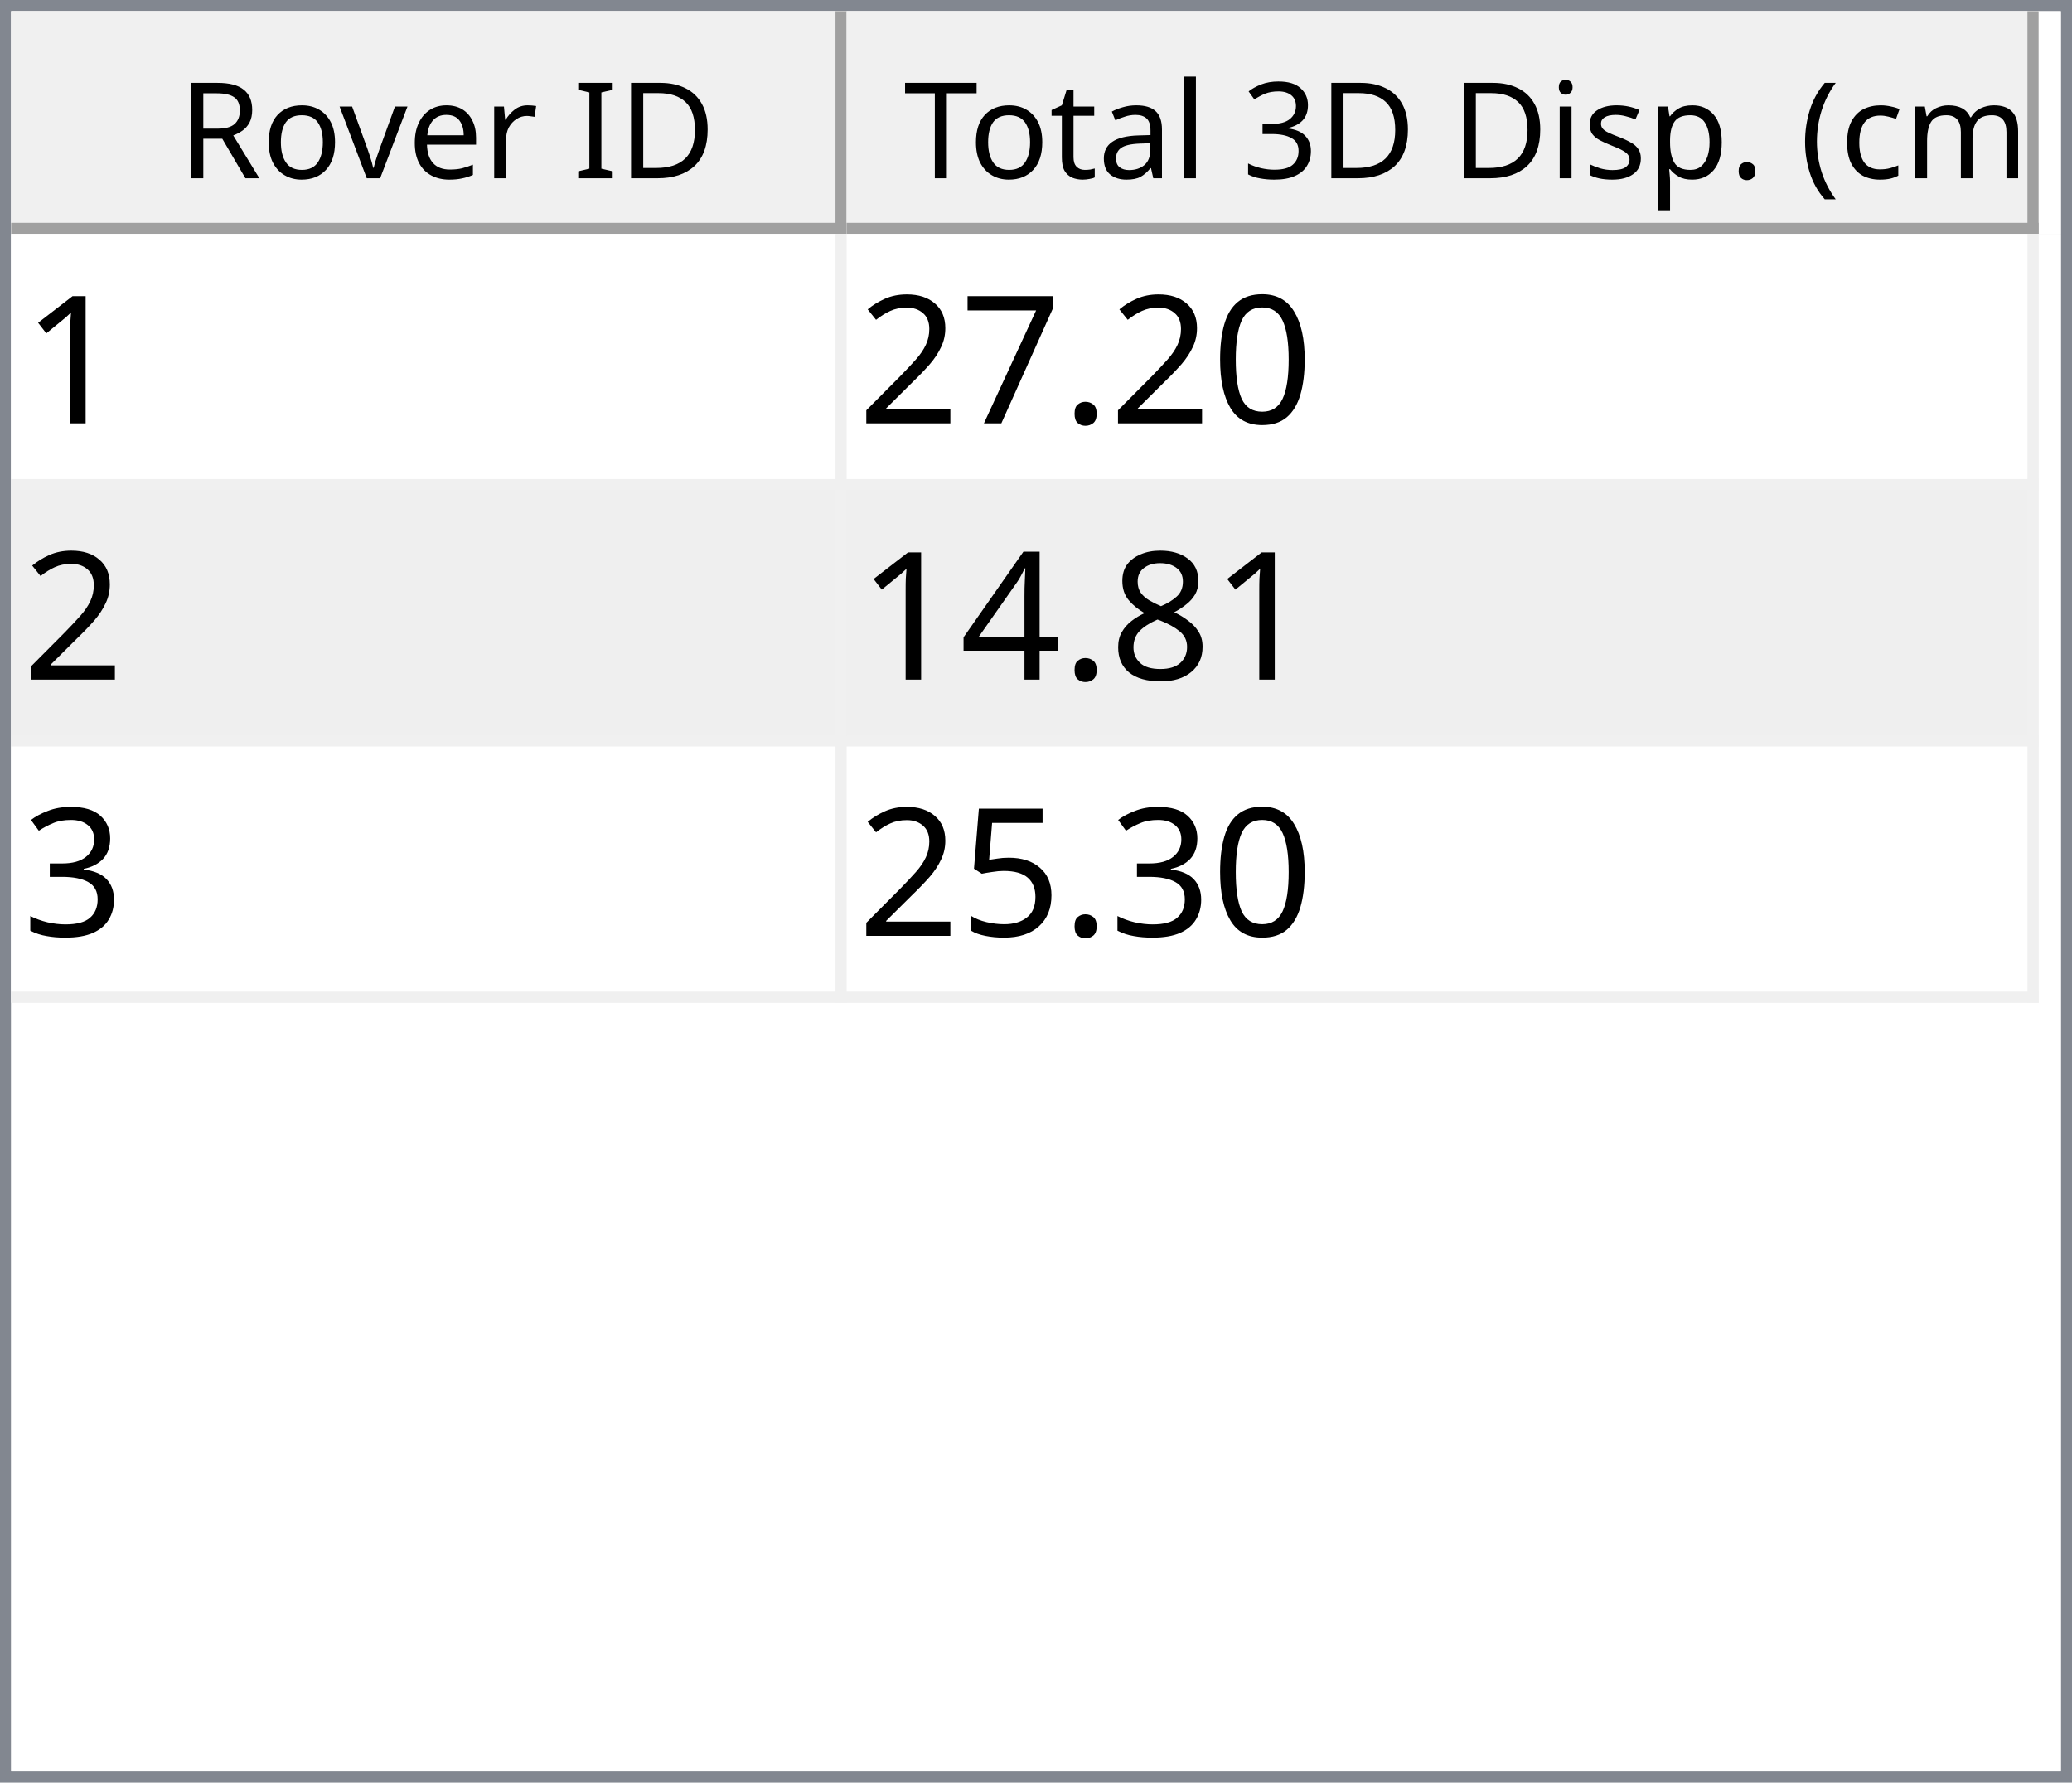
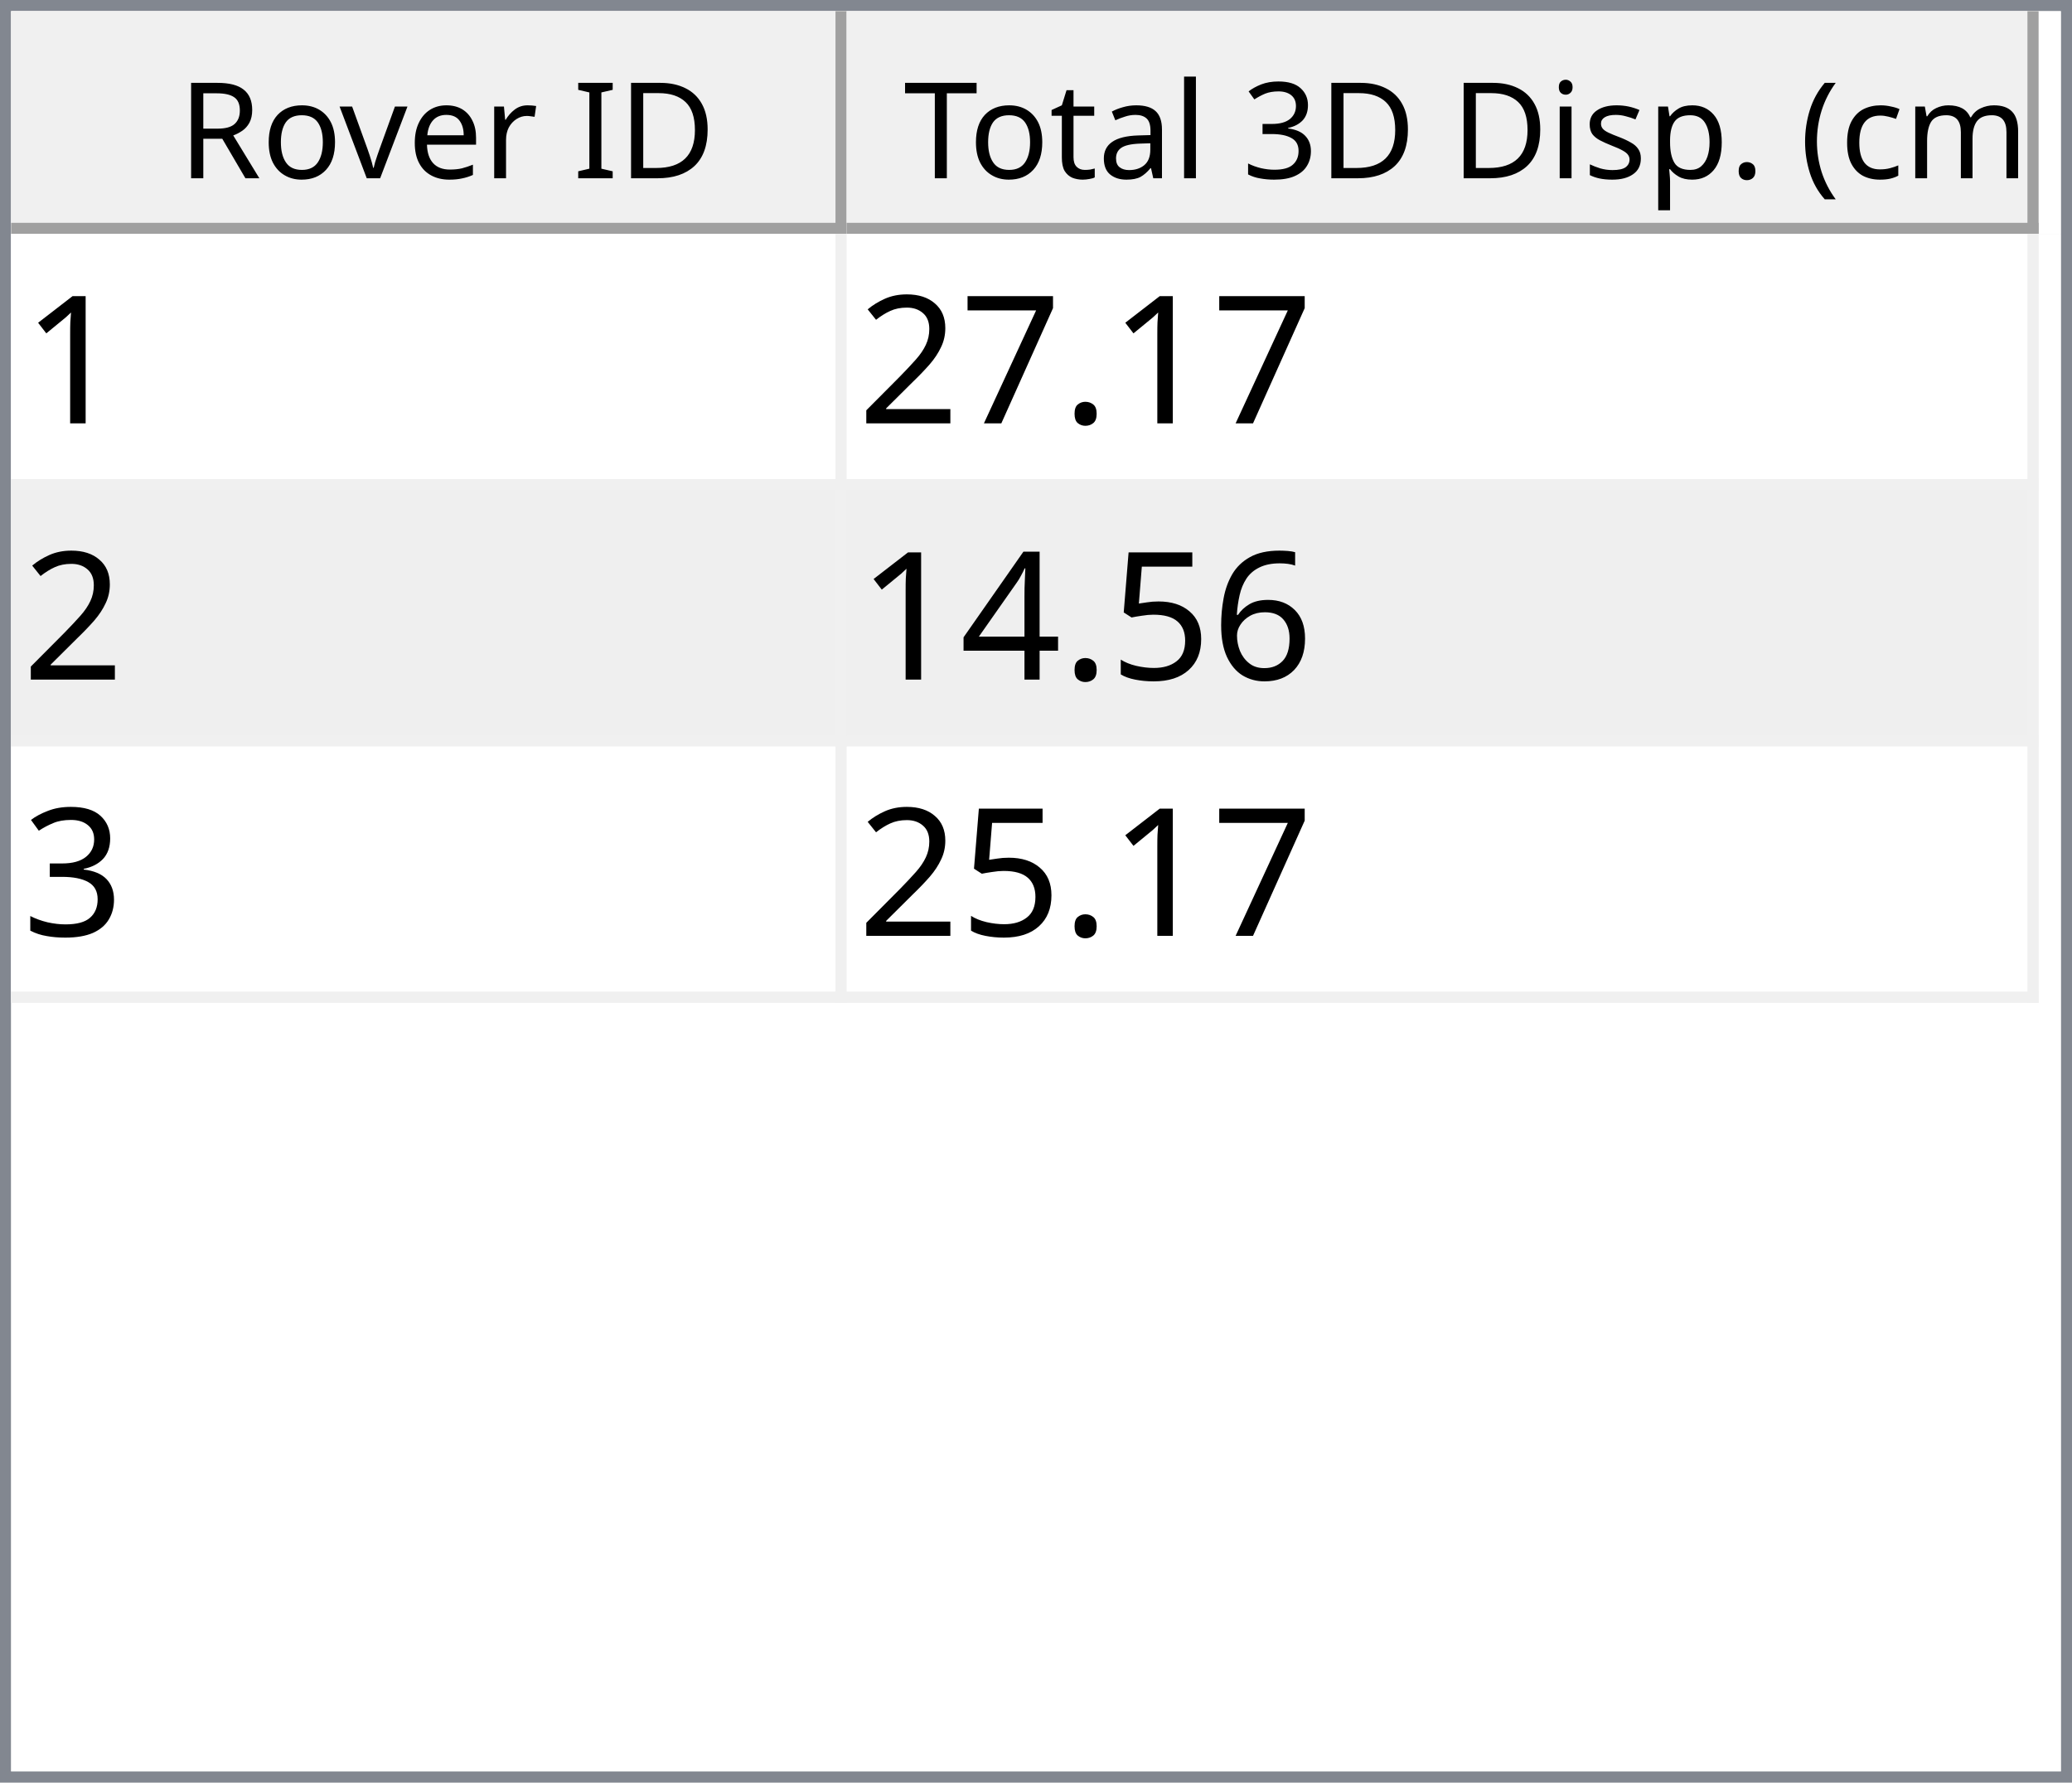
<svg xmlns="http://www.w3.org/2000/svg" style="fill-opacity:1; color-rendering:auto; color-interpolation:auto; text-rendering:auto; stroke:black; stroke-linecap:square; stroke-miterlimit:10; shape-rendering:auto; stroke-opacity:1; fill:black; stroke-dasharray:none; font-weight:normal; stroke-width:1; font-family:'Dialog'; font-style:normal; stroke-linejoin:miter; font-size:12px; stroke-dashoffset:0; image-rendering:auto;" width="186" height="160">
  <defs id="genericDefs" />
  <g>
    <defs id="defs1">
      <clipPath clipPathUnits="userSpaceOnUse" id="clipPath1">
        <path d="M0 0 L186 0 L186 160 L0 160 L0 0 Z" />
      </clipPath>
      <clipPath clipPathUnits="userSpaceOnUse" id="clipPath2">
        <path d="M0 0 L0 160 L186 160 L186 0 Z" />
      </clipPath>
      <clipPath clipPathUnits="userSpaceOnUse" id="clipPath3">
        <path d="M0 0 L0 20 L184 20 L184 0 Z" />
      </clipPath>
      <clipPath clipPathUnits="userSpaceOnUse" id="clipPath4">
        <path d="M0 0 L0 20 L75 20 L75 0 Z" />
      </clipPath>
      <clipPath clipPathUnits="userSpaceOnUse" id="clipPath5">
        <path d="M1 1 L1 19 L74 19 L74 1 Z" />
      </clipPath>
      <clipPath clipPathUnits="userSpaceOnUse" id="clipPath6">
        <path d="M0 0 L0 18 L73 18 L73 0 Z" />
      </clipPath>
      <clipPath clipPathUnits="userSpaceOnUse" id="clipPath7">
        <path d="M-0.5 -0.5 L-0.5 19.5 L74.5 19.5 L74.5 -0.5 Z" />
      </clipPath>
      <clipPath clipPathUnits="userSpaceOnUse" id="clipPath8">
        <path d="M0 0 L0 20 L107 20 L107 0 Z" />
      </clipPath>
      <clipPath clipPathUnits="userSpaceOnUse" id="clipPath9">
        <path d="M1 1 L1 19 L106 19 L106 1 Z" />
      </clipPath>
      <clipPath clipPathUnits="userSpaceOnUse" id="clipPath10">
        <path d="M0 0 L0 18 L105 18 L105 0 Z" />
      </clipPath>
      <clipPath clipPathUnits="userSpaceOnUse" id="clipPath11">
        <path d="M-0.5 -0.5 L-0.5 19.5 L106.5 19.5 L106.5 -0.5 Z" />
      </clipPath>
      <clipPath clipPathUnits="userSpaceOnUse" id="clipPath12">
        <path d="M0 0 L0 138 L184 138 L184 0 Z" />
      </clipPath>
      <clipPath clipPathUnits="userSpaceOnUse" id="clipPath13">
        <path d="M0 0 L0 69 L182 69 L182 0 Z" />
      </clipPath>
      <clipPath clipPathUnits="userSpaceOnUse" id="clipPath14">
        <path d="M-0.5 -0.5 L-0.5 68.5 L181.5 68.5 L181.5 -0.5 Z" />
      </clipPath>
      <clipPath clipPathUnits="userSpaceOnUse" id="clipPath15">
        <path d="M0 0 L0 22 L74 22 L74 0 Z" />
      </clipPath>
      <clipPath clipPathUnits="userSpaceOnUse" id="clipPath16">
        <path d="M0 0 L0 22 L106 22 L106 0 Z" />
      </clipPath>
      <font horiz-adv-x="64.551" id="font1">
        <font-face ascent="107.91" descent="25.098" units-per-em="100" style="font-style:normal; font-family:Segoe UI; font-weight:normal;" />
        <missing-glyph horiz-adv-x="64.551" d="M8.109 0 L8.109 68.266 L56.453 68.266 L56.453 0 L8.109 0 ZM15.328 7.234 L49.219 7.234 L49.219 61.031 L15.328 61.031 L15.328 7.234 Z" />
        <glyph unicode="D" horiz-adv-x="70.117" d="M9.188 0 L9.188 70.016 L28.516 70.016 Q65.531 70.016 65.531 35.891 Q65.531 19.672 55.25 9.836 Q44.969 0 27.734 0 L9.188 0 ZM17.391 62.594 L17.391 7.422 L27.828 7.422 Q41.609 7.422 49.273 14.797 Q56.938 22.172 56.938 35.688 Q56.938 62.594 28.328 62.594 L17.391 62.594 Z" />
        <glyph unicode="I" horiz-adv-x="26.611" d="M17.391 0 L9.188 0 L9.188 70.016 L17.391 70.016 L17.391 0 Z" />
        <glyph unicode=" " horiz-adv-x="27.393" d="" />
        <glyph unicode="r" horiz-adv-x="34.766" d="M34.188 41.891 Q32.078 43.5 28.125 43.5 Q23 43.5 19.555 38.672 Q16.109 33.844 16.109 25.484 L16.109 0 L8.109 0 L8.109 50 L16.109 50 L16.109 39.703 L16.312 39.703 Q18.016 44.969 21.531 47.922 Q25.047 50.875 29.391 50.875 Q32.516 50.875 34.188 50.203 L34.188 41.891 Z" />
        <glyph unicode="e" horiz-adv-x="52.295" d="M48.297 23 L12.984 23 Q13.188 14.656 17.484 10.109 Q21.781 5.562 29.297 5.562 Q37.75 5.562 44.828 11.141 L44.828 3.609 Q38.234 -1.172 27.391 -1.172 Q16.797 -1.172 10.742 5.641 Q4.688 12.453 4.688 24.812 Q4.688 36.469 11.305 43.82 Q17.922 51.172 27.734 51.172 Q37.547 51.172 42.922 44.828 Q48.297 38.484 48.297 27.203 L48.297 23 ZM40.094 29.781 Q40.047 36.719 36.75 40.578 Q33.453 44.438 27.594 44.438 Q21.922 44.438 17.969 40.383 Q14.016 36.328 13.094 29.781 L40.094 29.781 Z" />
        <glyph unicode="v" horiz-adv-x="47.9" d="M47.406 50 L27.484 0 L19.625 0 L0.688 50 L9.469 50 L22.172 13.672 Q23.578 9.672 23.922 6.688 L24.125 6.688 Q24.609 10.453 25.688 13.484 L38.969 50 L47.406 50 Z" />
        <glyph unicode="o" horiz-adv-x="58.594" d="M29 -1.172 Q17.922 -1.172 11.305 5.836 Q4.688 12.844 4.688 24.422 Q4.688 37.016 11.57 44.094 Q18.453 51.172 30.172 51.172 Q41.359 51.172 47.633 44.289 Q53.906 37.406 53.906 25.203 Q53.906 13.234 47.141 6.031 Q40.375 -1.172 29 -1.172 ZM29.594 44.438 Q21.875 44.438 17.383 39.188 Q12.891 33.938 12.891 24.703 Q12.891 15.828 17.43 10.695 Q21.969 5.562 29.594 5.562 Q37.359 5.562 41.531 10.594 Q45.703 15.625 45.703 24.906 Q45.703 34.281 41.531 39.359 Q37.359 44.438 29.594 44.438 Z" />
        <glyph unicode="R" horiz-adv-x="59.814" d="M59.375 0 L49.609 0 L37.891 19.625 Q36.281 22.359 34.766 24.289 Q33.25 26.219 31.664 27.438 Q30.078 28.656 28.25 29.219 Q26.422 29.781 24.125 29.781 L17.391 29.781 L17.391 0 L9.188 0 L9.188 70.016 L30.078 70.016 Q34.672 70.016 38.555 68.867 Q42.438 67.719 45.289 65.375 Q48.141 63.031 49.758 59.547 Q51.375 56.062 51.375 51.375 Q51.375 47.703 50.273 44.656 Q49.172 41.609 47.148 39.211 Q45.125 36.812 42.266 35.133 Q39.406 33.453 35.844 32.516 L35.844 32.328 Q37.594 31.547 38.891 30.547 Q40.188 29.547 41.359 28.18 Q42.531 26.812 43.68 25.078 Q44.828 23.344 46.234 21.047 L59.375 0 ZM17.391 62.594 L17.391 37.203 L28.516 37.203 Q31.594 37.203 34.203 38.133 Q36.812 39.062 38.719 40.797 Q40.625 42.531 41.703 45.047 Q42.781 47.562 42.781 50.688 Q42.781 56.297 39.141 59.445 Q35.5 62.594 28.609 62.594 L17.391 62.594 Z" />
        <glyph unicode=")" horiz-adv-x="30.176" d="M8.297 -15.922 L1.172 -15.922 Q16.406 2.344 16.406 26.812 Q16.406 51.469 1.078 70.016 L8.297 70.016 Q23.531 52.156 23.531 26.703 Q23.531 1.375 8.297 -15.922 Z" />
        <glyph unicode="m" horiz-adv-x="86.133" d="M79.109 0 L71.094 0 L71.094 28.719 Q71.094 37.016 68.531 40.727 Q65.969 44.438 59.906 44.438 Q54.781 44.438 51.195 39.75 Q47.609 35.062 47.609 28.516 L47.609 0 L39.594 0 L39.594 29.688 Q39.594 44.438 28.219 44.438 Q22.953 44.438 19.531 40.016 Q16.109 35.594 16.109 28.516 L16.109 0 L8.109 0 L8.109 50 L16.109 50 L16.109 42.094 L16.312 42.094 Q21.625 51.172 31.844 51.172 Q36.969 51.172 40.773 48.312 Q44.578 45.453 46 40.828 Q51.562 51.172 62.594 51.172 Q79.109 51.172 79.109 30.812 L79.109 0 Z" />
        <glyph unicode="c" horiz-adv-x="46.191" d="M42.188 2.297 Q36.422 -1.172 28.516 -1.172 Q17.828 -1.172 11.258 5.789 Q4.688 12.75 4.688 23.828 Q4.688 36.188 11.766 43.68 Q18.844 51.172 30.672 51.172 Q37.25 51.172 42.281 48.734 L42.281 40.531 Q36.719 44.438 30.375 44.438 Q22.703 44.438 17.797 38.945 Q12.891 33.453 12.891 24.516 Q12.891 15.719 17.508 10.641 Q22.125 5.562 29.891 5.562 Q36.422 5.562 42.188 9.906 L42.188 2.297 Z" />
        <glyph unicode="(" horiz-adv-x="30.176" d="M29.109 -15.922 L21.969 -15.922 Q6.844 1.375 6.844 26.703 Q6.844 52.156 21.969 70.016 L29.203 70.016 Q13.875 51.469 13.875 26.812 Q13.875 2.344 29.109 -15.922 Z" />
        <glyph unicode="." horiz-adv-x="21.68" d="M10.891 -1.078 Q8.641 -1.078 7.055 0.539 Q5.469 2.156 5.469 4.391 Q5.469 6.641 7.055 8.273 Q8.641 9.906 10.891 9.906 Q13.188 9.906 14.797 8.273 Q16.406 6.641 16.406 4.391 Q16.406 2.156 14.797 0.539 Q13.188 -1.078 10.891 -1.078 Z" />
        <glyph unicode="p" horiz-adv-x="58.789" d="M16.312 7.234 L16.109 7.234 L16.109 -23 L8.109 -23 L8.109 50 L16.109 50 L16.109 41.219 L16.312 41.219 Q22.219 51.172 33.594 51.172 Q43.266 51.172 48.688 44.461 Q54.109 37.75 54.109 26.469 Q54.109 13.922 48 6.375 Q41.891 -1.172 31.297 -1.172 Q21.578 -1.172 16.312 7.234 ZM16.109 27.391 L16.109 20.406 Q16.109 14.203 20.141 9.883 Q24.172 5.562 30.375 5.562 Q37.641 5.562 41.773 11.133 Q45.906 16.703 45.906 26.609 Q45.906 34.969 42.047 39.703 Q38.188 44.438 31.594 44.438 Q24.609 44.438 20.359 39.578 Q16.109 34.719 16.109 27.391 Z" />
        <glyph unicode="s" horiz-adv-x="42.432" d="M5.078 1.812 L5.078 10.406 Q11.625 5.562 19.484 5.562 Q30.031 5.562 30.031 12.594 Q30.031 14.594 29.125 15.992 Q28.219 17.391 26.68 18.461 Q25.141 19.531 23.07 20.383 Q21 21.234 18.609 22.172 Q15.281 23.484 12.766 24.828 Q10.25 26.172 8.57 27.859 Q6.891 29.547 6.031 31.695 Q5.172 33.844 5.172 36.719 Q5.172 40.234 6.789 42.945 Q8.406 45.656 11.086 47.484 Q13.766 49.312 17.211 50.242 Q20.656 51.172 24.312 51.172 Q30.812 51.172 35.938 48.922 L35.938 40.828 Q30.422 44.438 23.25 44.438 Q21 44.438 19.195 43.922 Q17.391 43.406 16.094 42.477 Q14.797 41.547 14.086 40.258 Q13.375 38.969 13.375 37.406 Q13.375 35.453 14.086 34.133 Q14.797 32.812 16.164 31.789 Q17.531 30.766 19.484 29.938 Q21.438 29.109 23.922 28.125 Q27.25 26.859 29.883 25.516 Q32.516 24.172 34.375 22.484 Q36.234 20.797 37.234 18.602 Q38.234 16.406 38.234 13.375 Q38.234 9.672 36.602 6.938 Q34.969 4.203 32.234 2.398 Q29.5 0.594 25.93 -0.289 Q22.359 -1.172 18.453 -1.172 Q10.75 -1.172 5.078 1.812 Z" />
        <glyph unicode="i" horiz-adv-x="24.219" d="M12.203 62.703 Q10.062 62.703 8.547 64.164 Q7.031 65.625 7.031 67.875 Q7.031 70.125 8.547 71.609 Q10.062 73.094 12.203 73.094 Q14.406 73.094 15.945 71.609 Q17.484 70.125 17.484 67.875 Q17.484 65.719 15.945 64.211 Q14.406 62.703 12.203 62.703 ZM16.109 0 L8.109 0 L8.109 50 L16.109 50 L16.109 0 Z" />
        <glyph unicode="3" horiz-adv-x="53.906" d="M46.531 19.828 Q46.531 15.094 44.75 11.211 Q42.969 7.328 39.719 4.57 Q36.469 1.812 31.93 0.297 Q27.391 -1.219 21.922 -1.219 Q11.922 -1.219 6 2.594 L6 11.188 Q13.094 5.609 22.219 5.609 Q25.875 5.609 28.828 6.539 Q31.781 7.469 33.906 9.227 Q36.031 10.984 37.18 13.477 Q38.328 15.969 38.328 19.094 Q38.328 32.812 18.797 32.812 L12.984 32.812 L12.984 39.594 L18.5 39.594 Q35.797 39.594 35.797 52.484 Q35.797 64.406 22.609 64.406 Q15.188 64.406 8.688 59.422 L8.688 67.188 Q15.375 71.188 24.609 71.188 Q29 71.188 32.57 69.969 Q36.141 68.75 38.68 66.555 Q41.219 64.359 42.609 61.281 Q44 58.203 44 54.5 Q44 40.672 30.031 36.719 L30.031 36.531 Q33.594 36.141 36.625 34.797 Q39.656 33.453 41.852 31.305 Q44.047 29.156 45.289 26.25 Q46.531 23.344 46.531 19.828 Z" />
        <glyph unicode="l" horiz-adv-x="24.219" d="M16.109 0 L8.109 0 L8.109 74.031 L16.109 74.031 L16.109 0 Z" />
        <glyph unicode="a" horiz-adv-x="50.879" d="M43.891 0 L35.891 0 L35.891 7.812 L35.688 7.812 Q30.469 -1.172 20.312 -1.172 Q12.844 -1.172 8.617 2.781 Q4.391 6.734 4.391 13.281 Q4.391 27.297 20.906 29.594 L35.891 31.688 Q35.891 44.438 25.594 44.438 Q16.547 44.438 9.281 38.281 L9.281 46.484 Q16.656 51.172 26.266 51.172 Q43.891 51.172 43.891 32.516 L43.891 0 ZM35.891 25.297 L23.828 23.641 Q18.266 22.859 15.43 20.875 Q12.594 18.891 12.594 13.875 Q12.594 10.203 15.211 7.883 Q17.828 5.562 22.172 5.562 Q28.125 5.562 32.008 9.742 Q35.891 13.922 35.891 20.312 L35.891 25.297 Z" />
        <glyph unicode="t" horiz-adv-x="33.887" d="M31.297 0.484 Q28.469 -1.078 23.828 -1.078 Q10.688 -1.078 10.688 13.578 L10.688 43.172 L2.094 43.172 L2.094 50 L10.688 50 L10.688 62.203 L18.703 64.797 L18.703 50 L31.297 50 L31.297 43.172 L18.703 43.172 L18.703 14.984 Q18.703 9.969 20.414 7.82 Q22.125 5.672 26.078 5.672 Q29.109 5.672 31.297 7.328 L31.297 0.484 Z" />
        <glyph unicode="T" horiz-adv-x="52.393" d="M50.594 62.594 L30.375 62.594 L30.375 0 L22.172 0 L22.172 62.594 L2 62.594 L2 70.016 L50.594 70.016 L50.594 62.594 Z" />
      </font>
      <font horiz-adv-x="75.0" id="font2">
        <font-face ascent="100.537" descent="21.973" units-per-em="100" style="font-style:normal; font-family:sans-serif; font-weight:normal;" />
        <missing-glyph horiz-adv-x="75.0" d="M12.5 0 L12.5 62.5 L62.5 62.5 L62.5 0 L12.5 0 ZM14.062 1.562 L60.938 1.562 L60.938 60.938 L14.062 60.938 L14.062 1.562 Z" />
        <glyph unicode="1" horiz-adv-x="55.615" d="M37.25 0 L28.469 0 L28.469 56 Q25.297 52.984 20.141 49.953 Q14.984 46.922 10.891 45.406 L10.891 53.906 Q18.266 57.375 23.781 62.305 Q29.297 67.234 31.594 71.875 L37.25 71.875 L37.25 0 Z" />
-         <glyph unicode="0" horiz-adv-x="55.615" d="M4.156 35.297 Q4.156 48 6.766 55.742 Q9.375 63.484 14.523 67.68 Q19.672 71.875 27.484 71.875 Q33.25 71.875 37.594 69.555 Q41.938 67.234 44.773 62.867 Q47.609 58.5 49.219 52.227 Q50.828 45.953 50.828 35.297 Q50.828 22.703 48.242 14.969 Q45.656 7.234 40.508 3.008 Q35.359 -1.219 27.484 -1.219 Q17.141 -1.219 11.234 6.203 Q4.156 15.141 4.156 35.297 ZM13.188 35.297 Q13.188 17.672 17.312 11.836 Q21.438 6 27.484 6 Q33.547 6 37.672 11.859 Q41.797 17.719 41.797 35.297 Q41.797 52.984 37.672 58.789 Q33.547 64.594 27.391 64.594 Q21.344 64.594 17.719 59.469 Q13.188 52.938 13.188 35.297 Z" />
        <glyph unicode="." horiz-adv-x="27.783" d="M9.078 0 L9.078 10.016 L19.094 10.016 L19.094 0 L9.078 0 Z" />
        <glyph unicode="7" horiz-adv-x="55.615" d="M4.734 62.203 L4.734 70.656 L51.078 70.656 L51.078 63.812 Q44.234 56.547 37.523 44.484 Q30.812 32.422 27.156 19.672 Q24.516 10.688 23.781 0 L14.75 0 Q14.891 8.453 18.062 20.414 Q21.234 32.375 27.172 43.484 Q33.109 54.594 39.797 62.203 L4.734 62.203 Z" />
        <glyph unicode="2" horiz-adv-x="55.615" d="M50.344 8.453 L50.344 0 L3.031 0 Q2.938 3.172 4.047 6.109 Q5.859 10.938 9.836 15.625 Q13.812 20.312 21.344 26.469 Q33.016 36.031 37.117 41.625 Q41.219 47.219 41.219 52.203 Q41.219 57.422 37.477 61.008 Q33.734 64.594 27.734 64.594 Q21.391 64.594 17.578 60.789 Q13.766 56.984 13.719 50.25 L4.688 51.172 Q5.609 61.281 11.664 66.578 Q17.719 71.875 27.938 71.875 Q38.234 71.875 44.242 66.164 Q50.25 60.453 50.25 52 Q50.25 47.703 48.492 43.555 Q46.734 39.406 42.656 34.812 Q38.578 30.219 29.109 22.219 Q21.188 15.578 18.945 13.211 Q16.703 10.844 15.234 8.453 L50.344 8.453 Z" />
-         <glyph unicode="8" horiz-adv-x="55.615" d="M17.672 38.812 Q12.203 40.828 9.57 44.539 Q6.938 48.25 6.938 53.422 Q6.938 61.234 12.555 66.555 Q18.172 71.875 27.484 71.875 Q36.859 71.875 42.578 66.43 Q48.297 60.984 48.297 53.172 Q48.297 48.188 45.68 44.508 Q43.062 40.828 37.75 38.812 Q44.344 36.672 47.781 31.883 Q51.219 27.094 51.219 20.453 Q51.219 11.281 44.727 5.031 Q38.234 -1.219 27.641 -1.219 Q17.047 -1.219 10.547 5.055 Q4.047 11.328 4.047 20.703 Q4.047 27.688 7.594 32.398 Q11.141 37.109 17.672 38.812 ZM15.922 53.719 Q15.922 48.641 19.195 45.414 Q22.469 42.188 27.688 42.188 Q32.766 42.188 36.016 45.383 Q39.266 48.578 39.266 53.219 Q39.266 58.062 35.914 61.359 Q32.562 64.656 27.594 64.656 Q22.562 64.656 19.242 61.43 Q15.922 58.203 15.922 53.719 ZM13.094 20.656 Q13.094 16.891 14.875 13.375 Q16.656 9.859 20.172 7.93 Q23.688 6 27.734 6 Q34.031 6 38.133 10.055 Q42.234 14.109 42.234 20.359 Q42.234 26.703 38.016 30.859 Q33.797 35.016 27.438 35.016 Q21.234 35.016 17.164 30.914 Q13.094 26.812 13.094 20.656 Z" />
+         <glyph unicode="6" horiz-adv-x="55.615" d="M49.75 54.047 L41.016 53.375 Q39.844 58.547 37.703 60.891 Q34.125 64.656 28.906 64.656 Q24.703 64.656 21.531 62.312 Q17.391 59.281 14.992 53.469 Q12.594 47.656 12.5 36.922 Q15.672 41.75 20.266 44.094 Q24.859 46.438 29.891 46.438 Q38.672 46.438 44.852 39.969 Q51.031 33.5 51.031 23.25 Q51.031 16.5 48.125 10.719 Q45.219 4.938 40.141 1.859 Q35.062 -1.219 28.609 -1.219 Q17.625 -1.219 10.695 6.859 Q3.766 14.938 3.766 33.5 Q3.766 54.25 11.422 63.672 Q18.109 71.875 29.438 71.875 Q37.891 71.875 43.289 67.141 Q48.688 62.406 49.75 54.047 ZM13.875 23.188 Q13.875 18.656 15.797 14.508 Q17.719 10.359 21.188 8.18 Q24.656 6 28.469 6 Q34.031 6 38.039 10.492 Q42.047 14.984 42.047 22.703 Q42.047 30.125 38.086 34.398 Q34.125 38.672 28.125 38.672 Q22.172 38.672 18.023 34.398 Q13.875 30.125 13.875 23.188 Z" />
+         <glyph unicode="5" horiz-adv-x="55.615" d="M4.156 18.75 L13.375 19.531 Q14.406 12.797 18.141 9.398 Q21.875 6 27.156 6 Q33.5 6 37.891 10.789 Q42.281 15.578 42.281 23.484 Q42.281 31 38.062 35.352 Q33.844 39.703 27 39.703 Q22.75 39.703 19.336 37.773 Q15.922 35.844 13.969 32.766 L5.719 33.844 L12.641 70.609 L48.25 70.609 L48.25 62.203 L19.672 62.203 L15.828 42.969 Q22.266 47.469 29.344 47.469 Q38.719 47.469 45.164 40.969 Q51.609 34.469 51.609 24.266 Q51.609 14.547 45.953 7.469 Q39.062 -1.219 27.156 -1.219 Q17.391 -1.219 11.211 4.25 Q5.031 9.719 4.156 18.75 Z" />
        <glyph unicode="4" horiz-adv-x="55.615" d="M32.328 0 L32.328 17.141 L1.266 17.141 L1.266 25.203 L33.938 71.578 L41.109 71.578 L41.109 25.203 L50.781 25.203 L50.781 17.141 L41.109 17.141 L41.109 0 L32.328 0 ZM32.328 25.203 L32.328 57.469 L9.906 25.203 L32.328 25.203 Z" />
        <glyph unicode="3" horiz-adv-x="55.615" d="M4.203 18.891 L12.984 20.062 Q14.5 12.594 18.141 9.297 Q21.781 6 27 6 Q33.203 6 37.477 10.297 Q41.75 14.594 41.75 20.953 Q41.75 27 37.797 30.93 Q33.844 34.859 27.734 34.859 Q25.25 34.859 21.531 33.891 L22.516 41.609 Q23.391 41.5 23.922 41.5 Q29.547 41.5 34.039 44.43 Q38.531 47.359 38.531 53.469 Q38.531 58.297 35.258 61.477 Q31.984 64.656 26.812 64.656 Q21.688 64.656 18.266 61.43 Q14.844 58.203 13.875 51.766 L5.078 53.328 Q6.688 62.156 12.398 67.016 Q18.109 71.875 26.609 71.875 Q32.469 71.875 37.398 69.359 Q42.328 66.844 44.945 62.5 Q47.562 58.156 47.562 53.266 Q47.562 48.641 45.07 44.828 Q42.578 41.016 37.703 38.766 Q44.047 37.312 47.562 32.695 Q51.078 28.078 51.078 21.141 Q51.078 11.766 44.242 5.25 Q37.406 -1.266 26.953 -1.266 Q17.531 -1.266 11.305 4.352 Q5.078 9.969 4.203 18.891 Z" />
-         <glyph unicode="5" horiz-adv-x="55.615" d="M4.156 18.75 L13.375 19.531 Q14.406 12.797 18.141 9.398 Q21.875 6 27.156 6 Q33.5 6 37.891 10.789 Q42.281 15.578 42.281 23.484 Q42.281 31 38.062 35.352 Q33.844 39.703 27 39.703 Q22.75 39.703 19.336 37.773 Q15.922 35.844 13.969 32.766 L5.719 33.844 L12.641 70.609 L48.25 70.609 L48.25 62.203 L19.672 62.203 L15.828 42.969 Q22.266 47.469 29.344 47.469 Q38.719 47.469 45.164 40.969 Q51.609 34.469 51.609 24.266 Q51.609 14.547 45.953 7.469 Q39.062 -1.219 27.156 -1.219 Q17.391 -1.219 11.211 4.25 Q5.031 9.719 4.156 18.75 Z" />
      </font>
    </defs>
    <g style="fill:white; stroke:white;">
      <rect x="0" y="0" width="186" style="clip-path:url(#clipPath1); stroke:none;" height="160" />
    </g>
    <g style="fill:white; text-rendering:optimizeSpeed; color-rendering:optimizeSpeed; image-rendering:optimizeSpeed; shape-rendering:crispEdges; stroke:white; color-interpolation:sRGB;">
      <rect x="0" width="186" height="160" y="0" style="stroke:none;" />
      <path style="stroke:none;" d="M0 160 L186 160 L186 0 L0 0 Z" />
    </g>
    <g style="fill:rgb(240,240,240); font-family:'Segoe UI'; stroke:rgb(240,240,240);">
      <rect x="0" y="0" width="186" style="clip-path:url(#clipPath2); stroke:none;" height="160" />
    </g>
    <g style="fill:rgb(130,135,144); font-family:'Segoe UI'; stroke:rgb(130,135,144);">
      <path d="M0 0 L186 0 L186 160 L0 160 L0 0 ZM1 1 L185 1 L185 159 L1 159 L1 1 Z" style="fill-rule:evenodd; clip-path:url(#clipPath2); stroke:none;" />
    </g>
    <g style="fill:white; font-family:'Segoe UI'; stroke:white;" transform="translate(1,1)">
      <rect x="0" y="0" width="184" style="clip-path:url(#clipPath3); stroke:none;" height="20" />
    </g>
    <g style="fill:rgb(240,240,240); font-family:'Segoe UI'; stroke:rgb(240,240,240);" transform="translate(1,1)">
      <rect x="0" y="0" width="75" style="clip-path:url(#clipPath4); stroke:none;" height="20" />
    </g>
    <g style="font-family:'Segoe UI';" transform="translate(2,2)">
      <text x="14" xml:space="preserve" y="14" style="clip-path:url(#clipPath6); stroke:none;">Rover ID</text>
    </g>
    <g style="fill:rgb(160,160,160); font-family:'Segoe UI'; stroke:rgb(160,160,160); stroke-linejoin:bevel;" transform="translate(1.5,1.5)">
      <line x1="74" x2="74" y1="0" style="fill:none; clip-path:url(#clipPath7);" y2="19" />
    </g>
    <g style="fill:rgb(160,160,160); font-family:'Segoe UI'; stroke:rgb(160,160,160); stroke-linejoin:bevel;" transform="matrix(1,0,0,1,1,1) translate(0.5,0.5)">
      <line x1="0" x2="74" y1="19" style="fill:none; clip-path:url(#clipPath7);" y2="19" />
    </g>
    <g style="fill:rgb(240,240,240); font-family:'Segoe UI'; stroke:rgb(240,240,240);" transform="translate(76,1)">
      <rect x="0" y="0" width="107" style="clip-path:url(#clipPath8); stroke:none;" height="20" />
    </g>
    <g style="font-family:'Segoe UI';" transform="translate(77,2)">
      <text x="1" xml:space="preserve" y="14" style="clip-path:url(#clipPath10); stroke:none;"> Total 3D Disp. (cm)</text>
    </g>
    <g style="fill:rgb(160,160,160); font-family:'Segoe UI'; stroke:rgb(160,160,160); stroke-linejoin:bevel;" transform="translate(76.5,1.5)">
      <line x1="106" x2="106" y1="0" style="fill:none; clip-path:url(#clipPath11);" y2="19" />
    </g>
    <g style="fill:rgb(160,160,160); font-family:'Segoe UI'; stroke:rgb(160,160,160); stroke-linejoin:bevel;" transform="matrix(1,0,0,1,76,1) translate(0.5,0.5)">
      <line x1="0" x2="106" y1="19" style="fill:none; clip-path:url(#clipPath11);" y2="19" />
    </g>
    <g style="fill:white; font-family:'Segoe UI'; stroke:white;" transform="translate(1,21)">
      <rect x="0" y="0" width="184" style="clip-path:url(#clipPath12); stroke:none;" height="138" />
    </g>
    <g style="fill:rgb(240,240,240); font-size:16px; font-family:sans-serif; stroke:rgb(240,240,240);" transform="translate(1,21)">
      <rect x="0" y="0" width="182" style="clip-path:url(#clipPath13); stroke:none;" height="69" />
      <line transform="translate(0.5,0.5)" x1="0" x2="181" y1="22" style="clip-path:url(#clipPath14); fill:none; stroke-linejoin:bevel;" y2="22" />
    </g>
    <g transform="matrix(1,0,0,1,1,21) translate(0.5,0.5)" style="fill:rgb(240,240,240); font-size:16px; font-family:sans-serif; stroke:rgb(240,240,240); stroke-linejoin:bevel;">
      <line x1="0" x2="181" y1="45" style="fill:none; clip-path:url(#clipPath14);" y2="45" />
    </g>
    <g transform="matrix(1,0,0,1,1,21) translate(0.5,0.5)" style="fill:rgb(240,240,240); font-size:16px; font-family:sans-serif; stroke:rgb(240,240,240); stroke-linejoin:bevel;">
      <line x1="0" x2="181" y1="68" style="fill:none; clip-path:url(#clipPath14);" y2="68" />
    </g>
    <g transform="matrix(1,0,0,1,1,21) translate(0.5,0.5)" style="fill:rgb(240,240,240); font-size:16px; font-family:sans-serif; stroke:rgb(240,240,240); stroke-linejoin:bevel;">
      <line x1="74" x2="74" y1="0" style="fill:none; clip-path:url(#clipPath14);" y2="68" />
    </g>
    <g transform="matrix(1,0,0,1,1,21) translate(0.5,0.5)" style="fill:rgb(240,240,240); font-size:16px; font-family:sans-serif; stroke:rgb(240,240,240); stroke-linejoin:bevel;">
      <line x1="181" x2="181" y1="0" style="fill:none; clip-path:url(#clipPath14);" y2="68" />
    </g>
    <g style="fill:white; font-size:16px; font-family:sans-serif; stroke:white;" transform="matrix(1,0,0,1,1,21)">
      <rect x="0" y="0" width="74" style="clip-path:url(#clipPath15); stroke:none;" height="22" />
      <text x="1" y="17" style="fill:black; clip-path:url(#clipPath15); stroke:none;" xml:space="preserve">1</text>
    </g>
    <g style="fill:white; font-size:16px; font-family:sans-serif; stroke:white;" transform="matrix(1,0,0,1,1,21) translate(75,0)">
      <rect x="0" y="0" width="106" style="clip-path:url(#clipPath16); stroke:none;" height="22" />
-       <text x="1" y="17" style="fill:black; clip-path:url(#clipPath16); stroke:none;" xml:space="preserve">27.20</text>
+       <text x="1" y="17" style="fill:black; clip-path:url(#clipPath16); stroke:none;" xml:space="preserve">27.17</text>
    </g>
    <g style="fill:rgb(239,239,239); font-size:16px; font-family:sans-serif; stroke:rgb(239,239,239);" transform="matrix(1,0,0,1,1,21) translate(0,23)">
      <rect x="0" y="0" width="74" style="clip-path:url(#clipPath15); stroke:none;" height="22" />
      <text x="1" y="17" style="fill:black; clip-path:url(#clipPath15); stroke:none;" xml:space="preserve">2</text>
    </g>
    <g style="fill:rgb(239,239,239); font-size:16px; font-family:sans-serif; stroke:rgb(239,239,239);" transform="matrix(1,0,0,1,1,21) translate(75,23)">
      <rect x="0" y="0" width="106" style="clip-path:url(#clipPath16); stroke:none;" height="22" />
-       <text x="1" y="17" style="fill:black; clip-path:url(#clipPath16); stroke:none;" xml:space="preserve">14.81</text>
+       <text x="1" y="17" style="fill:black; clip-path:url(#clipPath16); stroke:none;" xml:space="preserve">14.56</text>
    </g>
    <g style="fill:white; font-size:16px; font-family:sans-serif; stroke:white;" transform="matrix(1,0,0,1,1,21) translate(0,46)">
      <rect x="0" y="0" width="74" style="clip-path:url(#clipPath15); stroke:none;" height="22" />
      <text x="1" y="17" style="fill:black; clip-path:url(#clipPath15); stroke:none;" xml:space="preserve">3</text>
    </g>
    <g style="fill:white; font-size:16px; font-family:sans-serif; stroke:white;" transform="matrix(1,0,0,1,1,21) translate(75,46)">
      <rect x="0" y="0" width="106" style="clip-path:url(#clipPath16); stroke:none;" height="22" />
-       <text x="1" y="17" style="fill:black; clip-path:url(#clipPath16); stroke:none;" xml:space="preserve">25.30</text>
+       <text x="1" y="17" style="fill:black; clip-path:url(#clipPath16); stroke:none;" xml:space="preserve">25.17</text>
    </g>
  </g>
</svg>
